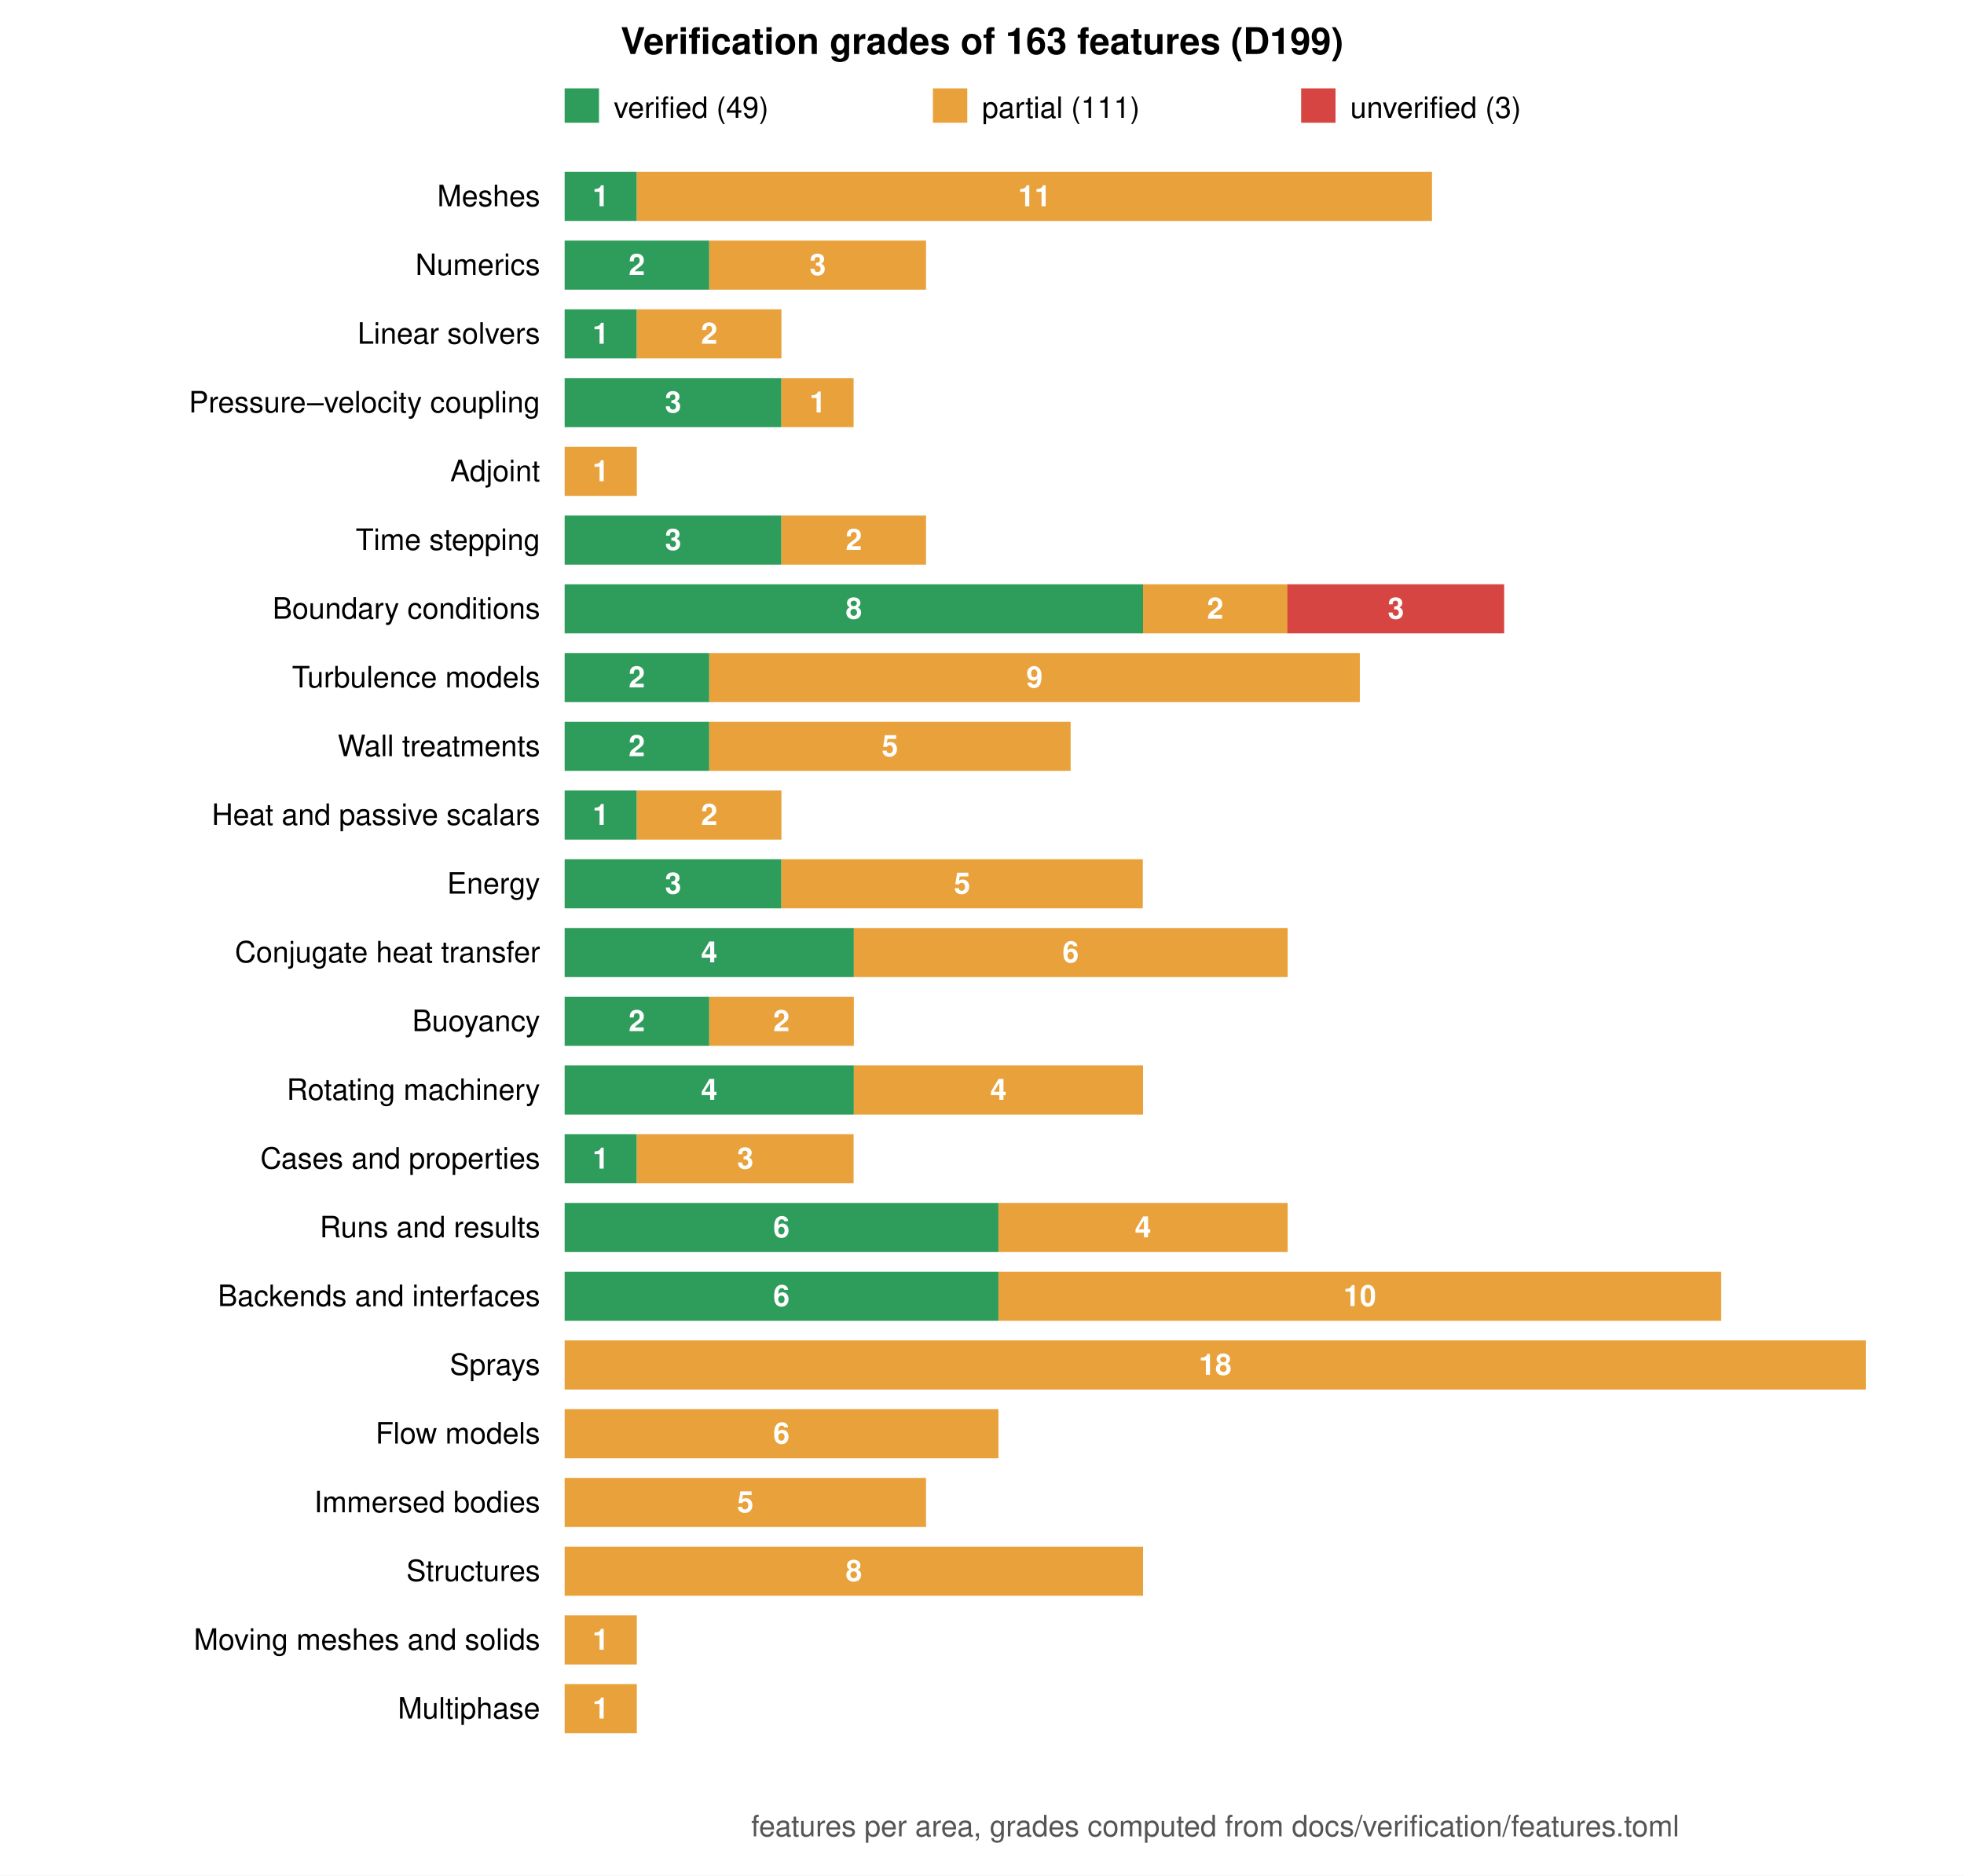
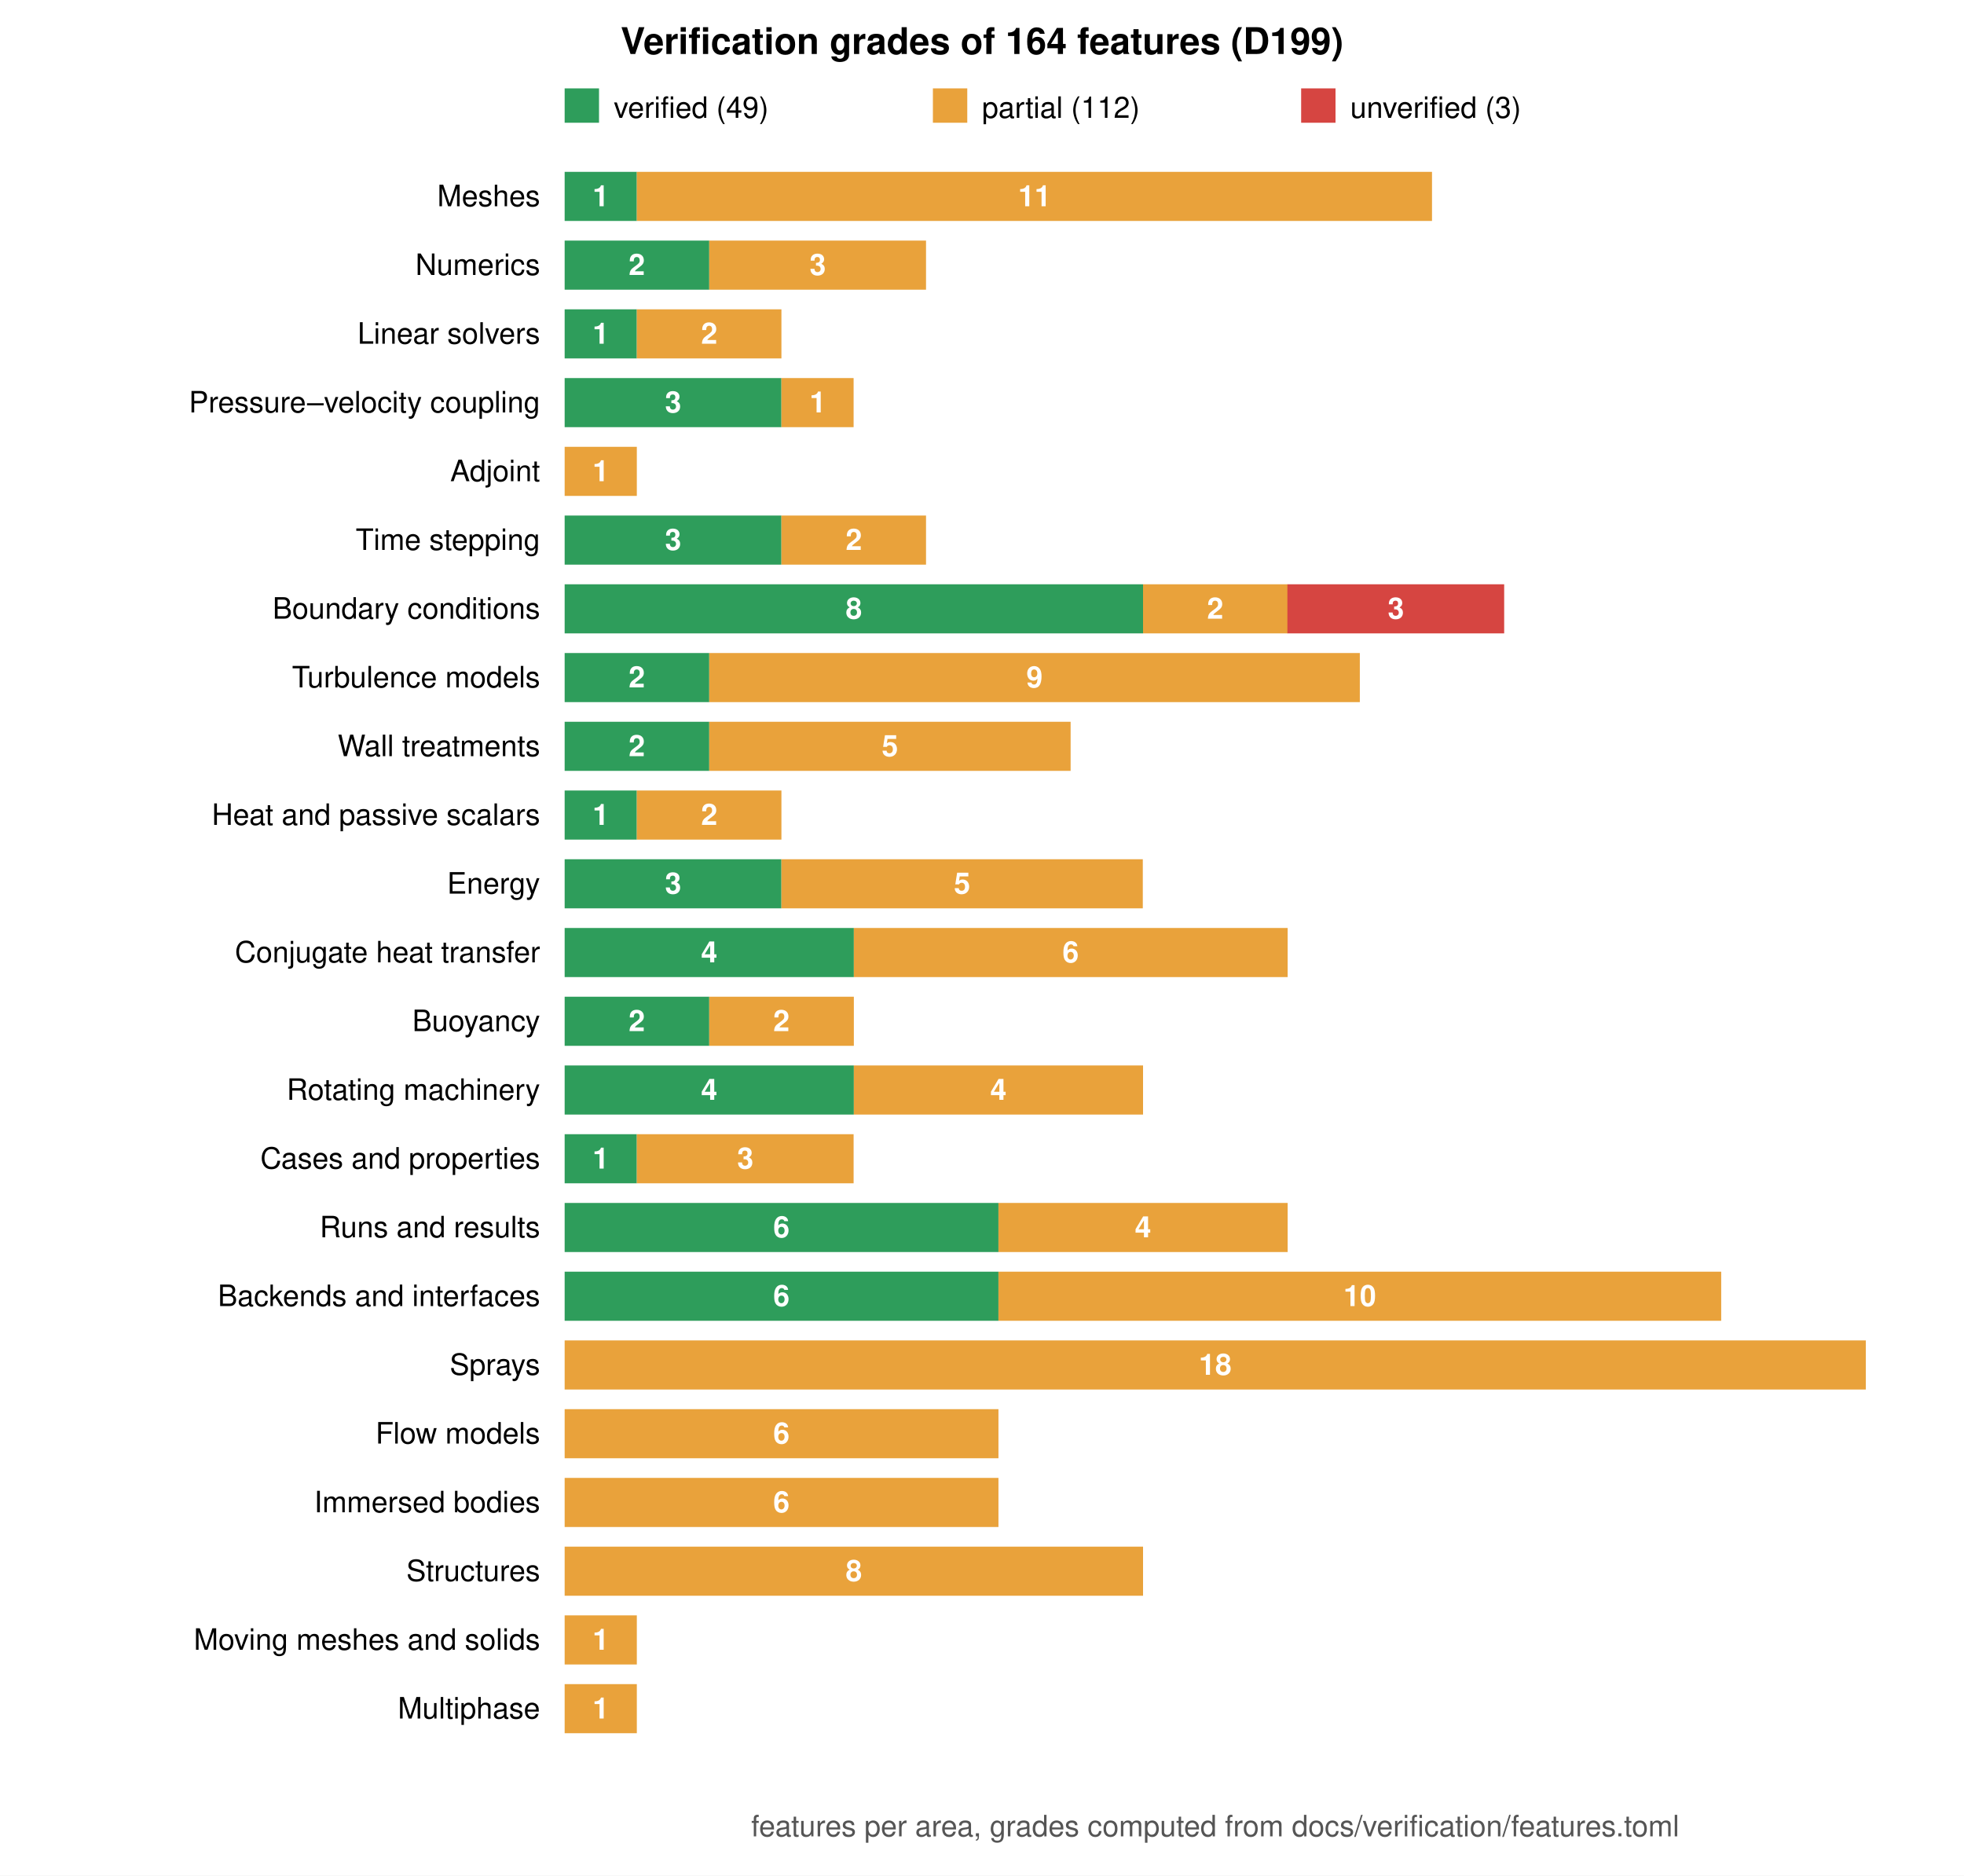
<svg xmlns="http://www.w3.org/2000/svg" viewBox="0 0 800 764" width="800" height="764" font-family="Helvetica, Arial, sans-serif" font-size="12">
  <rect width="800" height="764" fill="white" />
-   <text x="400.0" y="22" text-anchor="middle" font-size="15" font-weight="bold">Verification grades of 163 features (D199)</text>
+   <text x="400.0" y="22" text-anchor="middle" font-size="15" font-weight="bold">Verification grades of 164 features (D199)</text>
  <rect x="230" y="36" width="14" height="14" fill="#2e9d5b" />
  <text x="250" y="48">verified (49)</text>
  <rect x="380" y="36" width="14" height="14" fill="#e9a23b" />
-   <text x="400" y="48">partial (111)</text>
+   <text x="400" y="48">partial (112)</text>
  <rect x="530" y="36" width="14" height="14" fill="#d64541" />
  <text x="550" y="48">unverified (3)</text>
  <text x="220" y="84.0" text-anchor="end">Meshes</text>
  <rect x="230.0" y="70" width="29.4" height="20" fill="#2e9d5b" />
  <text x="244.7" y="84.0" text-anchor="middle" fill="white" font-weight="bold">1</text>
  <rect x="259.4" y="70" width="323.9" height="20" fill="#e9a23b" />
  <text x="421.4" y="84.0" text-anchor="middle" fill="white" font-weight="bold">11</text>
  <text x="220" y="112.0" text-anchor="end">Numerics</text>
  <rect x="230.0" y="98" width="58.9" height="20" fill="#2e9d5b" />
  <text x="259.4" y="112.0" text-anchor="middle" fill="white" font-weight="bold">2</text>
  <rect x="288.9" y="98" width="88.3" height="20" fill="#e9a23b" />
  <text x="333.1" y="112.0" text-anchor="middle" fill="white" font-weight="bold">3</text>
  <text x="220" y="140.0" text-anchor="end">Linear solvers</text>
  <rect x="230.0" y="126" width="29.4" height="20" fill="#2e9d5b" />
  <text x="244.7" y="140.0" text-anchor="middle" fill="white" font-weight="bold">1</text>
  <rect x="259.4" y="126" width="58.9" height="20" fill="#e9a23b" />
  <text x="288.9" y="140.0" text-anchor="middle" fill="white" font-weight="bold">2</text>
  <text x="220" y="168.0" text-anchor="end">Pressure–velocity coupling</text>
  <rect x="230.0" y="154" width="88.3" height="20" fill="#2e9d5b" />
  <text x="274.2" y="168.0" text-anchor="middle" fill="white" font-weight="bold">3</text>
  <rect x="318.3" y="154" width="29.4" height="20" fill="#e9a23b" />
  <text x="333.1" y="168.0" text-anchor="middle" fill="white" font-weight="bold">1</text>
  <text x="220" y="196.0" text-anchor="end">Adjoint</text>
  <rect x="230.0" y="182" width="29.4" height="20" fill="#e9a23b" />
  <text x="244.7" y="196.0" text-anchor="middle" fill="white" font-weight="bold">1</text>
  <text x="220" y="224.0" text-anchor="end">Time stepping</text>
  <rect x="230.0" y="210" width="88.3" height="20" fill="#2e9d5b" />
  <text x="274.2" y="224.0" text-anchor="middle" fill="white" font-weight="bold">3</text>
  <rect x="318.3" y="210" width="58.9" height="20" fill="#e9a23b" />
  <text x="347.8" y="224.0" text-anchor="middle" fill="white" font-weight="bold">2</text>
  <text x="220" y="252.0" text-anchor="end">Boundary conditions</text>
  <rect x="230.0" y="238" width="235.6" height="20" fill="#2e9d5b" />
  <text x="347.8" y="252.0" text-anchor="middle" fill="white" font-weight="bold">8</text>
  <rect x="465.6" y="238" width="58.9" height="20" fill="#e9a23b" />
  <text x="495.0" y="252.0" text-anchor="middle" fill="white" font-weight="bold">2</text>
  <rect x="524.4" y="238" width="88.3" height="20" fill="#d64541" />
  <text x="568.6" y="252.0" text-anchor="middle" fill="white" font-weight="bold">3</text>
  <text x="220" y="280.0" text-anchor="end">Turbulence models</text>
  <rect x="230.0" y="266" width="58.9" height="20" fill="#2e9d5b" />
  <text x="259.4" y="280.0" text-anchor="middle" fill="white" font-weight="bold">2</text>
  <rect x="288.9" y="266" width="265.0" height="20" fill="#e9a23b" />
  <text x="421.4" y="280.0" text-anchor="middle" fill="white" font-weight="bold">9</text>
  <text x="220" y="308.0" text-anchor="end">Wall treatments</text>
  <rect x="230.0" y="294" width="58.9" height="20" fill="#2e9d5b" />
  <text x="259.4" y="308.0" text-anchor="middle" fill="white" font-weight="bold">2</text>
  <rect x="288.9" y="294" width="147.2" height="20" fill="#e9a23b" />
  <text x="362.5" y="308.0" text-anchor="middle" fill="white" font-weight="bold">5</text>
  <text x="220" y="336.0" text-anchor="end">Heat and passive scalars</text>
  <rect x="230.0" y="322" width="29.4" height="20" fill="#2e9d5b" />
  <text x="244.7" y="336.0" text-anchor="middle" fill="white" font-weight="bold">1</text>
  <rect x="259.4" y="322" width="58.9" height="20" fill="#e9a23b" />
  <text x="288.9" y="336.0" text-anchor="middle" fill="white" font-weight="bold">2</text>
  <text x="220" y="364.0" text-anchor="end">Energy</text>
  <rect x="230.0" y="350" width="88.3" height="20" fill="#2e9d5b" />
  <text x="274.2" y="364.0" text-anchor="middle" fill="white" font-weight="bold">3</text>
  <rect x="318.3" y="350" width="147.2" height="20" fill="#e9a23b" />
  <text x="391.9" y="364.0" text-anchor="middle" fill="white" font-weight="bold">5</text>
  <text x="220" y="392.0" text-anchor="end">Conjugate heat transfer</text>
  <rect x="230.0" y="378" width="117.8" height="20" fill="#2e9d5b" />
  <text x="288.9" y="392.0" text-anchor="middle" fill="white" font-weight="bold">4</text>
  <rect x="347.8" y="378" width="176.7" height="20" fill="#e9a23b" />
  <text x="436.1" y="392.0" text-anchor="middle" fill="white" font-weight="bold">6</text>
  <text x="220" y="420.0" text-anchor="end">Buoyancy</text>
  <rect x="230.0" y="406" width="58.9" height="20" fill="#2e9d5b" />
  <text x="259.4" y="420.0" text-anchor="middle" fill="white" font-weight="bold">2</text>
  <rect x="288.9" y="406" width="58.9" height="20" fill="#e9a23b" />
  <text x="318.3" y="420.0" text-anchor="middle" fill="white" font-weight="bold">2</text>
  <text x="220" y="448.0" text-anchor="end">Rotating machinery</text>
  <rect x="230.0" y="434" width="117.8" height="20" fill="#2e9d5b" />
  <text x="288.9" y="448.0" text-anchor="middle" fill="white" font-weight="bold">4</text>
  <rect x="347.8" y="434" width="117.8" height="20" fill="#e9a23b" />
  <text x="406.7" y="448.0" text-anchor="middle" fill="white" font-weight="bold">4</text>
  <text x="220" y="476.0" text-anchor="end">Cases and properties</text>
  <rect x="230.0" y="462" width="29.4" height="20" fill="#2e9d5b" />
  <text x="244.7" y="476.0" text-anchor="middle" fill="white" font-weight="bold">1</text>
  <rect x="259.4" y="462" width="88.3" height="20" fill="#e9a23b" />
  <text x="303.6" y="476.0" text-anchor="middle" fill="white" font-weight="bold">3</text>
  <text x="220" y="504.0" text-anchor="end">Runs and results</text>
  <rect x="230.0" y="490" width="176.7" height="20" fill="#2e9d5b" />
  <text x="318.3" y="504.0" text-anchor="middle" fill="white" font-weight="bold">6</text>
  <rect x="406.7" y="490" width="117.8" height="20" fill="#e9a23b" />
  <text x="465.6" y="504.0" text-anchor="middle" fill="white" font-weight="bold">4</text>
  <text x="220" y="532.0" text-anchor="end">Backends and interfaces</text>
  <rect x="230.0" y="518" width="176.7" height="20" fill="#2e9d5b" />
  <text x="318.3" y="532.0" text-anchor="middle" fill="white" font-weight="bold">6</text>
  <rect x="406.7" y="518" width="294.4" height="20" fill="#e9a23b" />
  <text x="553.9" y="532.0" text-anchor="middle" fill="white" font-weight="bold">10</text>
  <text x="220" y="560.0" text-anchor="end">Sprays</text>
  <rect x="230.0" y="546" width="530.0" height="20" fill="#e9a23b" />
  <text x="495.0" y="560.0" text-anchor="middle" fill="white" font-weight="bold">18</text>
  <text x="220" y="588.0" text-anchor="end">Flow models</text>
  <rect x="230.0" y="574" width="176.7" height="20" fill="#e9a23b" />
  <text x="318.3" y="588.0" text-anchor="middle" fill="white" font-weight="bold">6</text>
  <text x="220" y="616.0" text-anchor="end">Immersed bodies</text>
-   <rect x="230.0" y="602" width="147.2" height="20" fill="#e9a23b" />
-   <text x="303.6" y="616.0" text-anchor="middle" fill="white" font-weight="bold">5</text>
+   <rect x="230.0" y="602" width="176.7" height="20" fill="#e9a23b" />
+   <text x="318.3" y="616.0" text-anchor="middle" fill="white" font-weight="bold">6</text>
  <text x="220" y="644.0" text-anchor="end">Structures</text>
  <rect x="230.0" y="630" width="235.6" height="20" fill="#e9a23b" />
  <text x="347.8" y="644.0" text-anchor="middle" fill="white" font-weight="bold">8</text>
  <text x="220" y="672.0" text-anchor="end">Moving meshes and solids</text>
  <rect x="230.0" y="658" width="29.4" height="20" fill="#e9a23b" />
  <text x="244.7" y="672.0" text-anchor="middle" fill="white" font-weight="bold">1</text>
  <text x="220" y="700.0" text-anchor="end">Multiphase</text>
  <rect x="230.0" y="686" width="29.4" height="20" fill="#e9a23b" />
  <text x="244.7" y="700.0" text-anchor="middle" fill="white" font-weight="bold">1</text>
  <text x="495.0" y="748" text-anchor="middle" fill="#555">features per area, grades computed from docs/verification/features.toml</text>
</svg>
